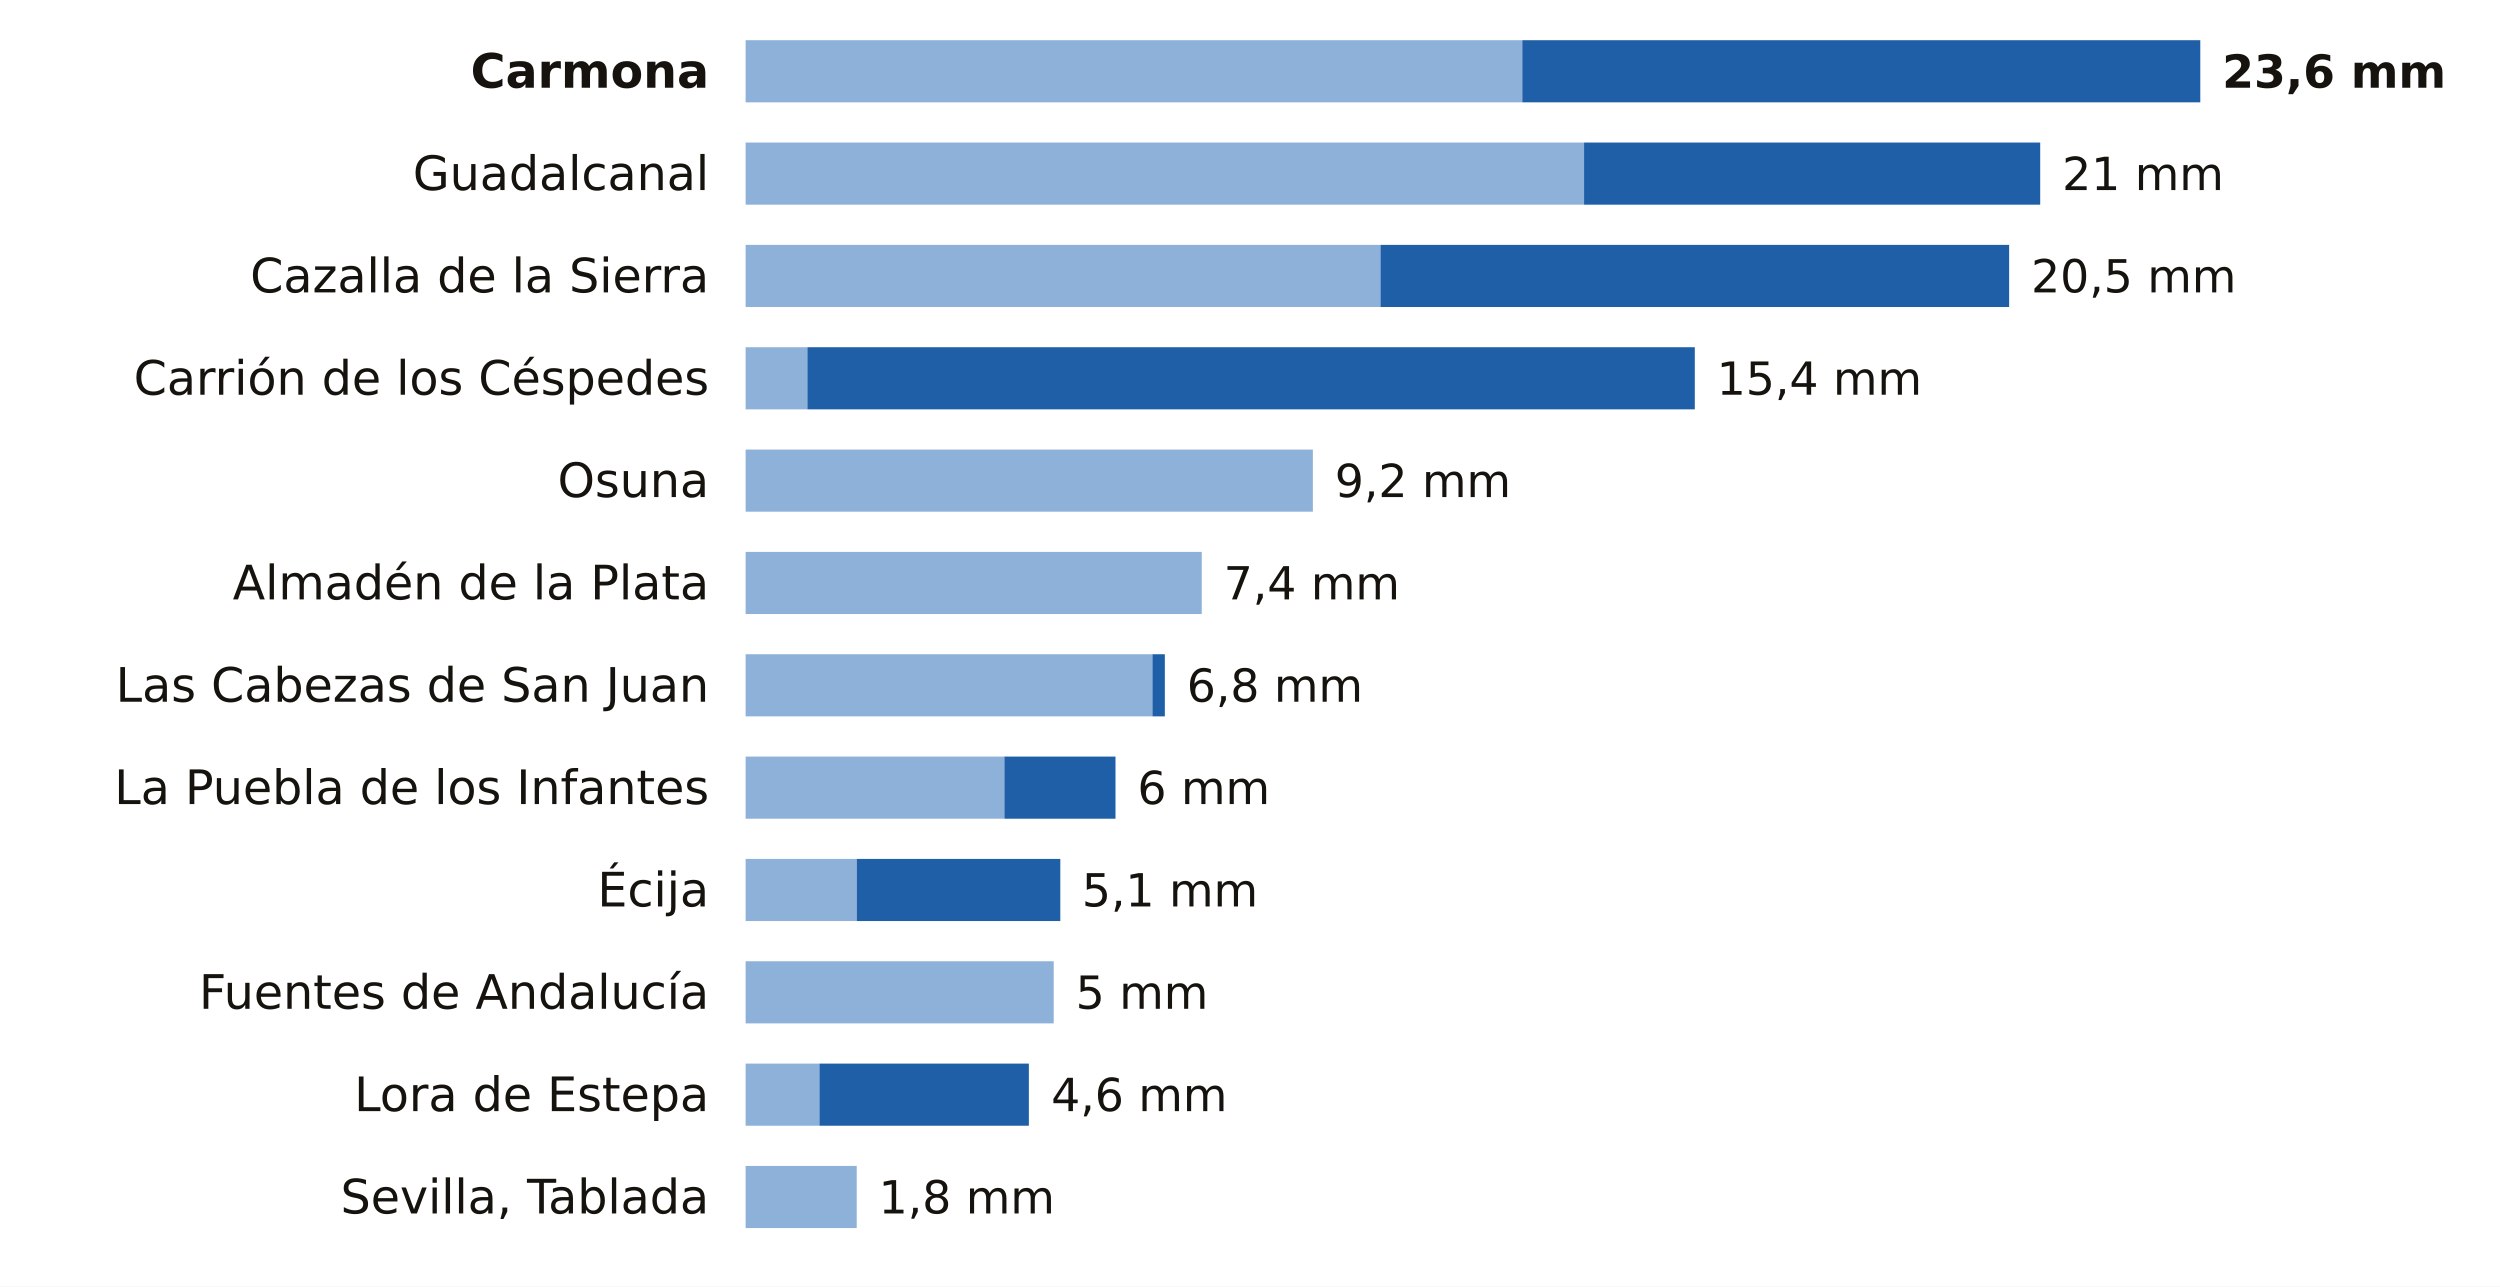
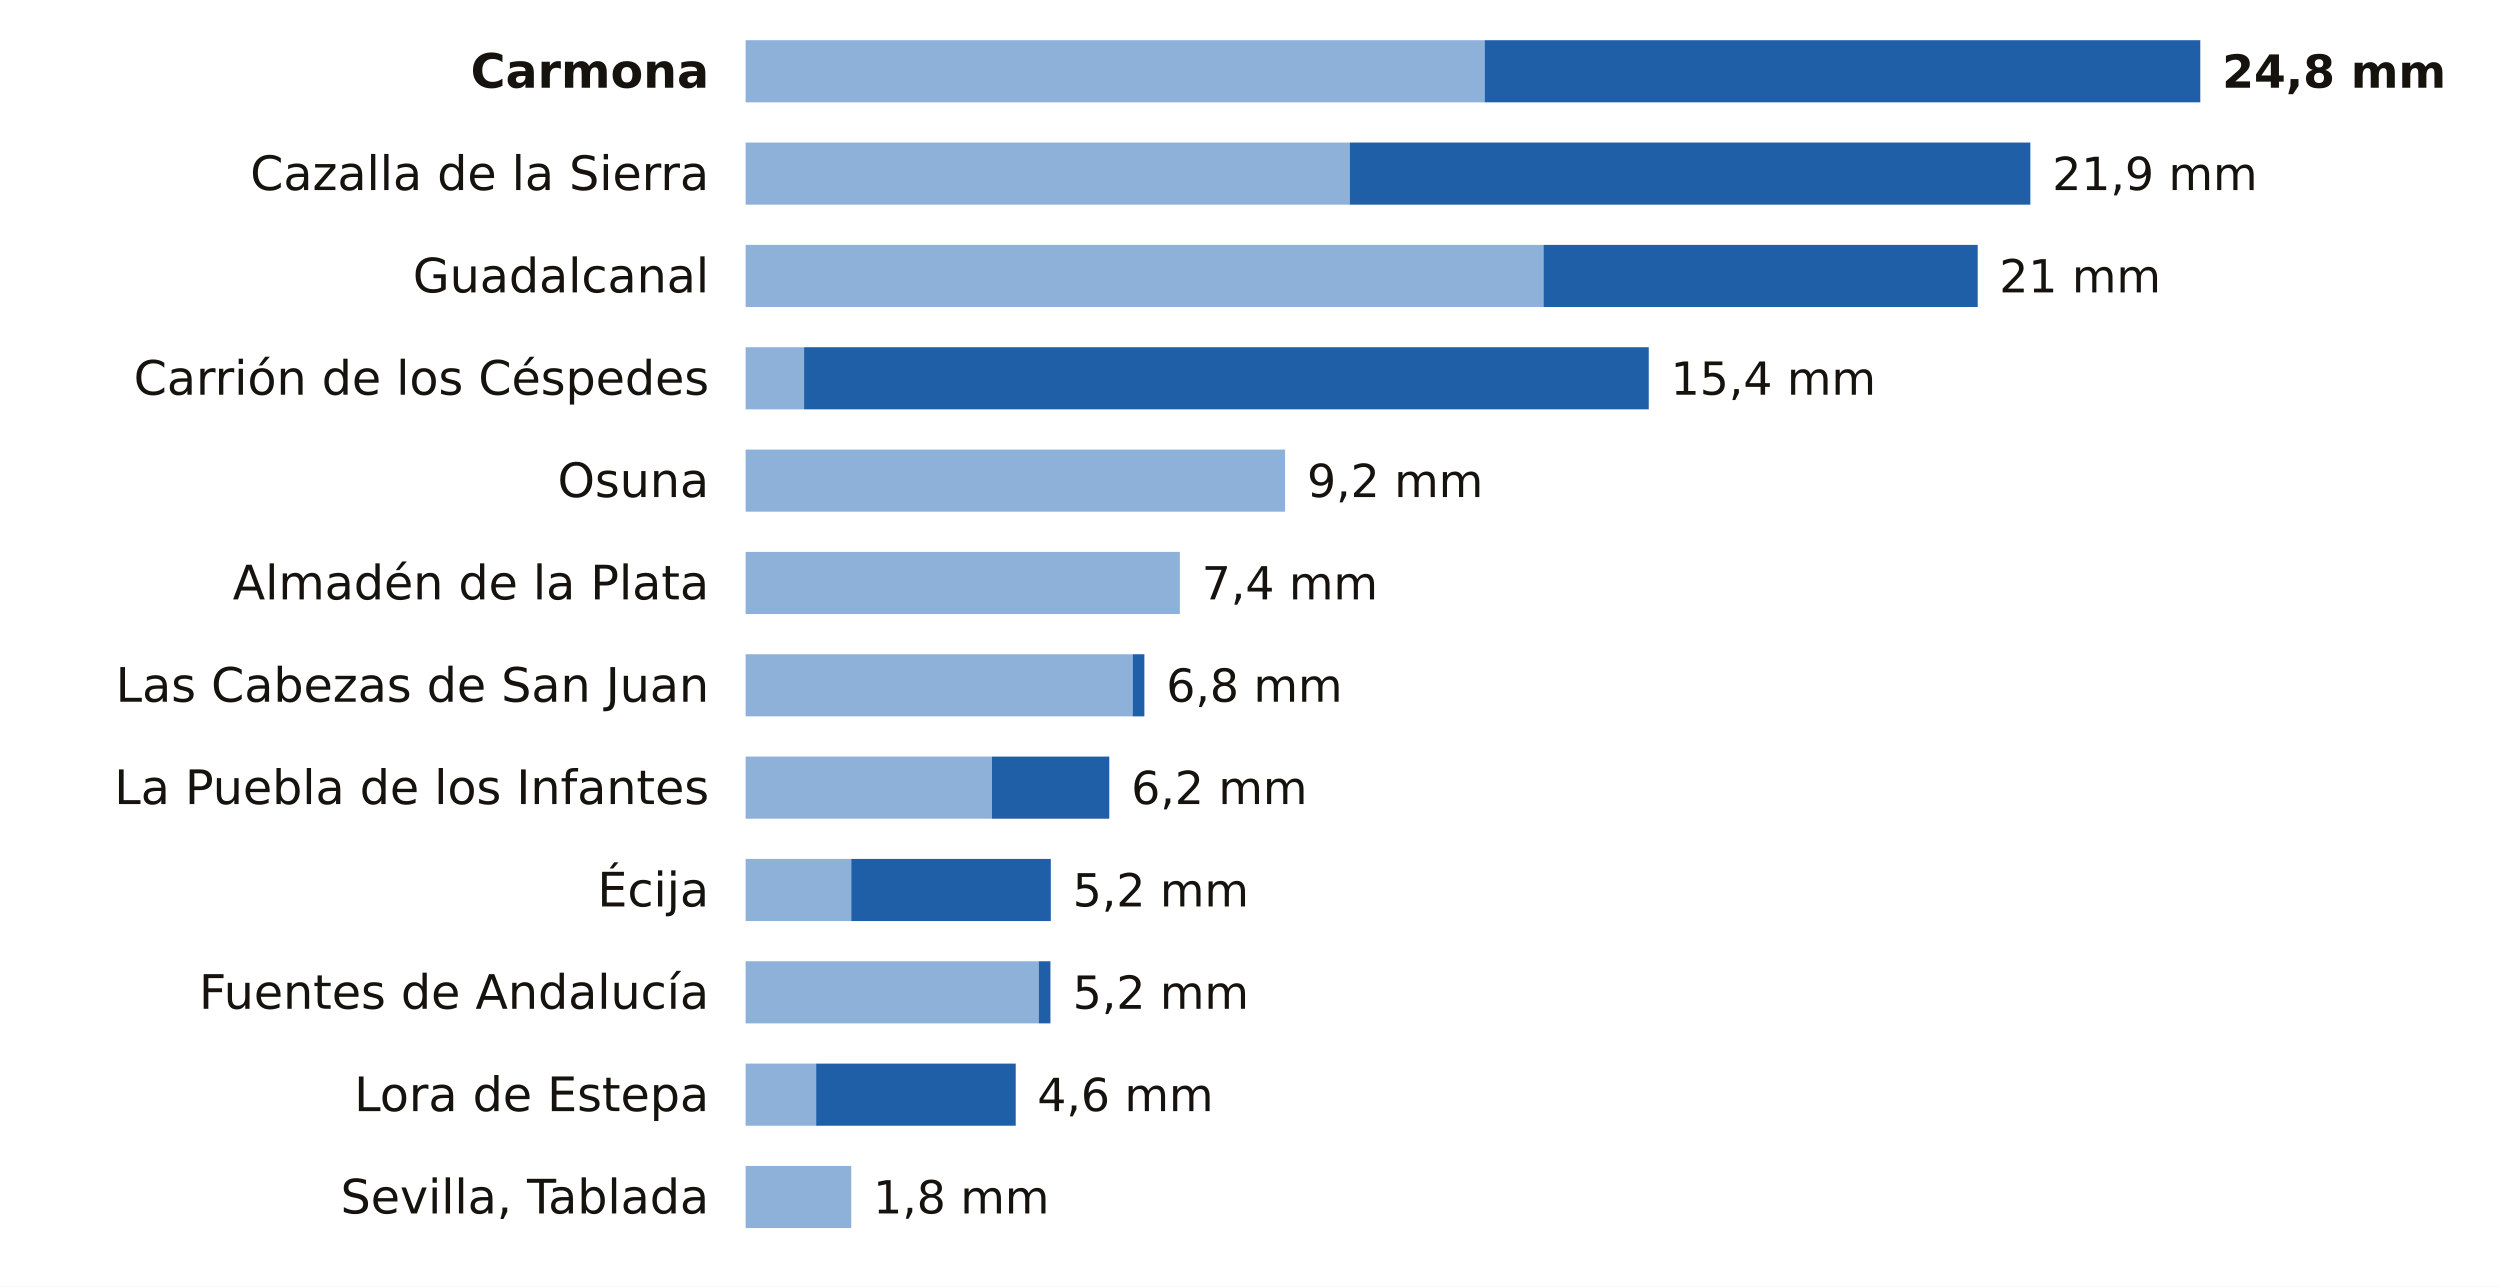
<svg xmlns="http://www.w3.org/2000/svg" viewBox="0 0 684 352" width="684" height="352" role="img" aria-label="La lluvia de los últimos 7 días en las estaciones de AEMET de Sevilla">
  <rect width="684" height="352" fill="#FFFFFF" />
  <text x="194.0" y="24.0" font-size="13" fill="#16130F" text-anchor="end" font-weight="600" font-family="Public Sans, DejaVu Sans, Arial, sans-serif">Carmona</text>
-   <rect x="204" y="11" width="212.5" height="17" fill="#8EB1DA" />
-   <rect x="416.5" y="11" width="185.5" height="17" fill="#1F5FA8" />
-   <text x="608.0" y="24.0" font-size="12.5" fill="#16130F" text-anchor="start" font-weight="700" font-family="Public Sans, DejaVu Sans, Arial, sans-serif">23,6 mm</text>
-   <text x="194.0" y="52.0" font-size="13" fill="#16130F" text-anchor="end" font-weight="400" font-family="Public Sans, DejaVu Sans, Arial, sans-serif">Guadalcanal</text>
-   <rect x="204" y="39" width="229.4" height="17" fill="#8EB1DA" />
-   <rect x="433.4" y="39" width="124.8" height="17" fill="#1F5FA8" />
-   <text x="564.2" y="52.0" font-size="12.5" fill="#16130F" text-anchor="start" font-weight="500" font-family="Public Sans, DejaVu Sans, Arial, sans-serif">21 mm</text>
-   <text x="194.0" y="80.0" font-size="13" fill="#16130F" text-anchor="end" font-weight="400" font-family="Public Sans, DejaVu Sans, Arial, sans-serif">Cazalla de la Sierra</text>
-   <rect x="204" y="67" width="173.7" height="17" fill="#8EB1DA" />
-   <rect x="377.7" y="67" width="172.0" height="17" fill="#1F5FA8" />
-   <text x="555.7" y="80.0" font-size="12.5" fill="#16130F" text-anchor="start" font-weight="500" font-family="Public Sans, DejaVu Sans, Arial, sans-serif">20,5 mm</text>
+   <rect x="204" y="11" width="202.2" height="17" fill="#8EB1DA" />
+   <rect x="406.2" y="11" width="195.8" height="17" fill="#1F5FA8" />
+   <text x="608.0" y="24.0" font-size="12.5" fill="#16130F" text-anchor="start" font-weight="700" font-family="Public Sans, DejaVu Sans, Arial, sans-serif">24,8 mm</text>
+   <text x="194.0" y="52.0" font-size="13" fill="#16130F" text-anchor="end" font-weight="400" font-family="Public Sans, DejaVu Sans, Arial, sans-serif">Cazalla de la Sierra</text>
+   <rect x="204" y="39" width="165.3" height="17" fill="#8EB1DA" />
+   <rect x="369.3" y="39" width="186.2" height="17" fill="#1F5FA8" />
+   <text x="561.5" y="52.0" font-size="12.5" fill="#16130F" text-anchor="start" font-weight="500" font-family="Public Sans, DejaVu Sans, Arial, sans-serif">21,9 mm</text>
+   <text x="194.0" y="80.0" font-size="13" fill="#16130F" text-anchor="end" font-weight="400" font-family="Public Sans, DejaVu Sans, Arial, sans-serif">Guadalcanal</text>
+   <rect x="204" y="67" width="218.3" height="17" fill="#8EB1DA" />
+   <rect x="422.3" y="67" width="118.8" height="17" fill="#1F5FA8" />
+   <text x="547.0" y="80.0" font-size="12.5" fill="#16130F" text-anchor="start" font-weight="500" font-family="Public Sans, DejaVu Sans, Arial, sans-serif">21 mm</text>
  <text x="194.0" y="108.0" font-size="13" fill="#16130F" text-anchor="end" font-weight="400" font-family="Public Sans, DejaVu Sans, Arial, sans-serif">Carrión de los Céspedes</text>
-   <rect x="204" y="95" width="16.9" height="17" fill="#8EB1DA" />
-   <rect x="220.9" y="95" width="242.8" height="17" fill="#1F5FA8" />
-   <text x="469.7" y="108.0" font-size="12.5" fill="#16130F" text-anchor="start" font-weight="500" font-family="Public Sans, DejaVu Sans, Arial, sans-serif">15,4 mm</text>
+   <rect x="204" y="95" width="16.0" height="17" fill="#8EB1DA" />
+   <rect x="220.0" y="95" width="231.1" height="17" fill="#1F5FA8" />
+   <text x="457.1" y="108.0" font-size="12.5" fill="#16130F" text-anchor="start" font-weight="500" font-family="Public Sans, DejaVu Sans, Arial, sans-serif">15,4 mm</text>
  <text x="194.0" y="136.0" font-size="13" fill="#16130F" text-anchor="end" font-weight="400" font-family="Public Sans, DejaVu Sans, Arial, sans-serif">Osuna</text>
-   <rect x="204" y="123" width="155.2" height="17" fill="#8EB1DA" />
-   <text x="365.2" y="136.0" font-size="12.5" fill="#16130F" text-anchor="start" font-weight="500" font-family="Public Sans, DejaVu Sans, Arial, sans-serif">9,2 mm</text>
+   <rect x="204" y="123" width="147.6" height="17" fill="#8EB1DA" />
+   <text x="357.6" y="136.0" font-size="12.5" fill="#16130F" text-anchor="start" font-weight="500" font-family="Public Sans, DejaVu Sans, Arial, sans-serif">9,2 mm</text>
  <text x="194.0" y="164.0" font-size="13" fill="#16130F" text-anchor="end" font-weight="400" font-family="Public Sans, DejaVu Sans, Arial, sans-serif">Almadén de la Plata</text>
-   <rect x="204" y="151" width="124.8" height="17" fill="#8EB1DA" />
-   <text x="334.8" y="164.0" font-size="12.5" fill="#16130F" text-anchor="start" font-weight="500" font-family="Public Sans, DejaVu Sans, Arial, sans-serif">7,4 mm</text>
+   <rect x="204" y="151" width="118.8" height="17" fill="#8EB1DA" />
+   <text x="328.8" y="164.0" font-size="12.5" fill="#16130F" text-anchor="start" font-weight="500" font-family="Public Sans, DejaVu Sans, Arial, sans-serif">7,4 mm</text>
  <text x="194.0" y="192.0" font-size="13" fill="#16130F" text-anchor="end" font-weight="400" font-family="Public Sans, DejaVu Sans, Arial, sans-serif">Las Cabezas de San Juan</text>
-   <rect x="204" y="179" width="111.3" height="17" fill="#8EB1DA" />
-   <rect x="315.3" y="179" width="3.4" height="17" fill="#1F5FA8" />
-   <text x="324.7" y="192.0" font-size="12.5" fill="#16130F" text-anchor="start" font-weight="500" font-family="Public Sans, DejaVu Sans, Arial, sans-serif">6,8 mm</text>
+   <rect x="204" y="179" width="105.9" height="17" fill="#8EB1DA" />
+   <rect x="309.9" y="179" width="3.2" height="17" fill="#1F5FA8" />
+   <text x="319.1" y="192.0" font-size="12.5" fill="#16130F" text-anchor="start" font-weight="500" font-family="Public Sans, DejaVu Sans, Arial, sans-serif">6,8 mm</text>
  <text x="194.0" y="220.0" font-size="13" fill="#16130F" text-anchor="end" font-weight="400" font-family="Public Sans, DejaVu Sans, Arial, sans-serif">La Puebla de los Infantes</text>
-   <rect x="204" y="207" width="70.8" height="17" fill="#8EB1DA" />
-   <rect x="274.8" y="207" width="30.4" height="17" fill="#1F5FA8" />
-   <text x="311.2" y="220.0" font-size="12.5" fill="#16130F" text-anchor="start" font-weight="500" font-family="Public Sans, DejaVu Sans, Arial, sans-serif">6 mm</text>
+   <rect x="204" y="207" width="67.4" height="17" fill="#8EB1DA" />
+   <rect x="271.4" y="207" width="32.1" height="17" fill="#1F5FA8" />
+   <text x="309.5" y="220.0" font-size="12.5" fill="#16130F" text-anchor="start" font-weight="500" font-family="Public Sans, DejaVu Sans, Arial, sans-serif">6,2 mm</text>
  <text x="194.0" y="248.0" font-size="13" fill="#16130F" text-anchor="end" font-weight="400" font-family="Public Sans, DejaVu Sans, Arial, sans-serif">Écija</text>
-   <rect x="204" y="235" width="30.4" height="17" fill="#8EB1DA" />
-   <rect x="234.4" y="235" width="55.7" height="17" fill="#1F5FA8" />
-   <text x="296.0" y="248.0" font-size="12.5" fill="#16130F" text-anchor="start" font-weight="500" font-family="Public Sans, DejaVu Sans, Arial, sans-serif">5,1 mm</text>
+   <rect x="204" y="235" width="28.9" height="17" fill="#8EB1DA" />
+   <rect x="232.9" y="235" width="54.6" height="17" fill="#1F5FA8" />
+   <text x="293.5" y="248.0" font-size="12.5" fill="#16130F" text-anchor="start" font-weight="500" font-family="Public Sans, DejaVu Sans, Arial, sans-serif">5,2 mm</text>
  <text x="194.0" y="276.0" font-size="13" fill="#16130F" text-anchor="end" font-weight="400" font-family="Public Sans, DejaVu Sans, Arial, sans-serif">Fuentes de Andalucía</text>
-   <rect x="204" y="263" width="84.3" height="17" fill="#8EB1DA" />
-   <text x="294.3" y="276.0" font-size="12.5" fill="#16130F" text-anchor="start" font-weight="500" font-family="Public Sans, DejaVu Sans, Arial, sans-serif">5 mm</text>
+   <rect x="204" y="263" width="80.2" height="17" fill="#8EB1DA" />
+   <rect x="284.2" y="263" width="3.2" height="17" fill="#1F5FA8" />
+   <text x="293.5" y="276.0" font-size="12.5" fill="#16130F" text-anchor="start" font-weight="500" font-family="Public Sans, DejaVu Sans, Arial, sans-serif">5,2 mm</text>
  <text x="194.0" y="304.0" font-size="13" fill="#16130F" text-anchor="end" font-weight="400" font-family="Public Sans, DejaVu Sans, Arial, sans-serif">Lora de Estepa</text>
-   <rect x="204" y="291" width="20.2" height="17" fill="#8EB1DA" />
-   <rect x="224.2" y="291" width="57.3" height="17" fill="#1F5FA8" />
-   <text x="287.6" y="304.0" font-size="12.5" fill="#16130F" text-anchor="start" font-weight="500" font-family="Public Sans, DejaVu Sans, Arial, sans-serif">4,6 mm</text>
+   <rect x="204" y="291" width="19.3" height="17" fill="#8EB1DA" />
+   <rect x="223.3" y="291" width="54.6" height="17" fill="#1F5FA8" />
+   <text x="283.8" y="304.0" font-size="12.5" fill="#16130F" text-anchor="start" font-weight="500" font-family="Public Sans, DejaVu Sans, Arial, sans-serif">4,6 mm</text>
  <text x="194.0" y="332.0" font-size="13" fill="#16130F" text-anchor="end" font-weight="400" font-family="Public Sans, DejaVu Sans, Arial, sans-serif">Sevilla, Tablada</text>
-   <rect x="204" y="319" width="30.4" height="17" fill="#8EB1DA" />
-   <text x="240.4" y="332.0" font-size="12.5" fill="#16130F" text-anchor="start" font-weight="500" font-family="Public Sans, DejaVu Sans, Arial, sans-serif">1,8 mm</text>
+   <rect x="204" y="319" width="28.9" height="17" fill="#8EB1DA" />
+   <text x="238.9" y="332.0" font-size="12.5" fill="#16130F" text-anchor="start" font-weight="500" font-family="Public Sans, DejaVu Sans, Arial, sans-serif">1,8 mm</text>
</svg>
